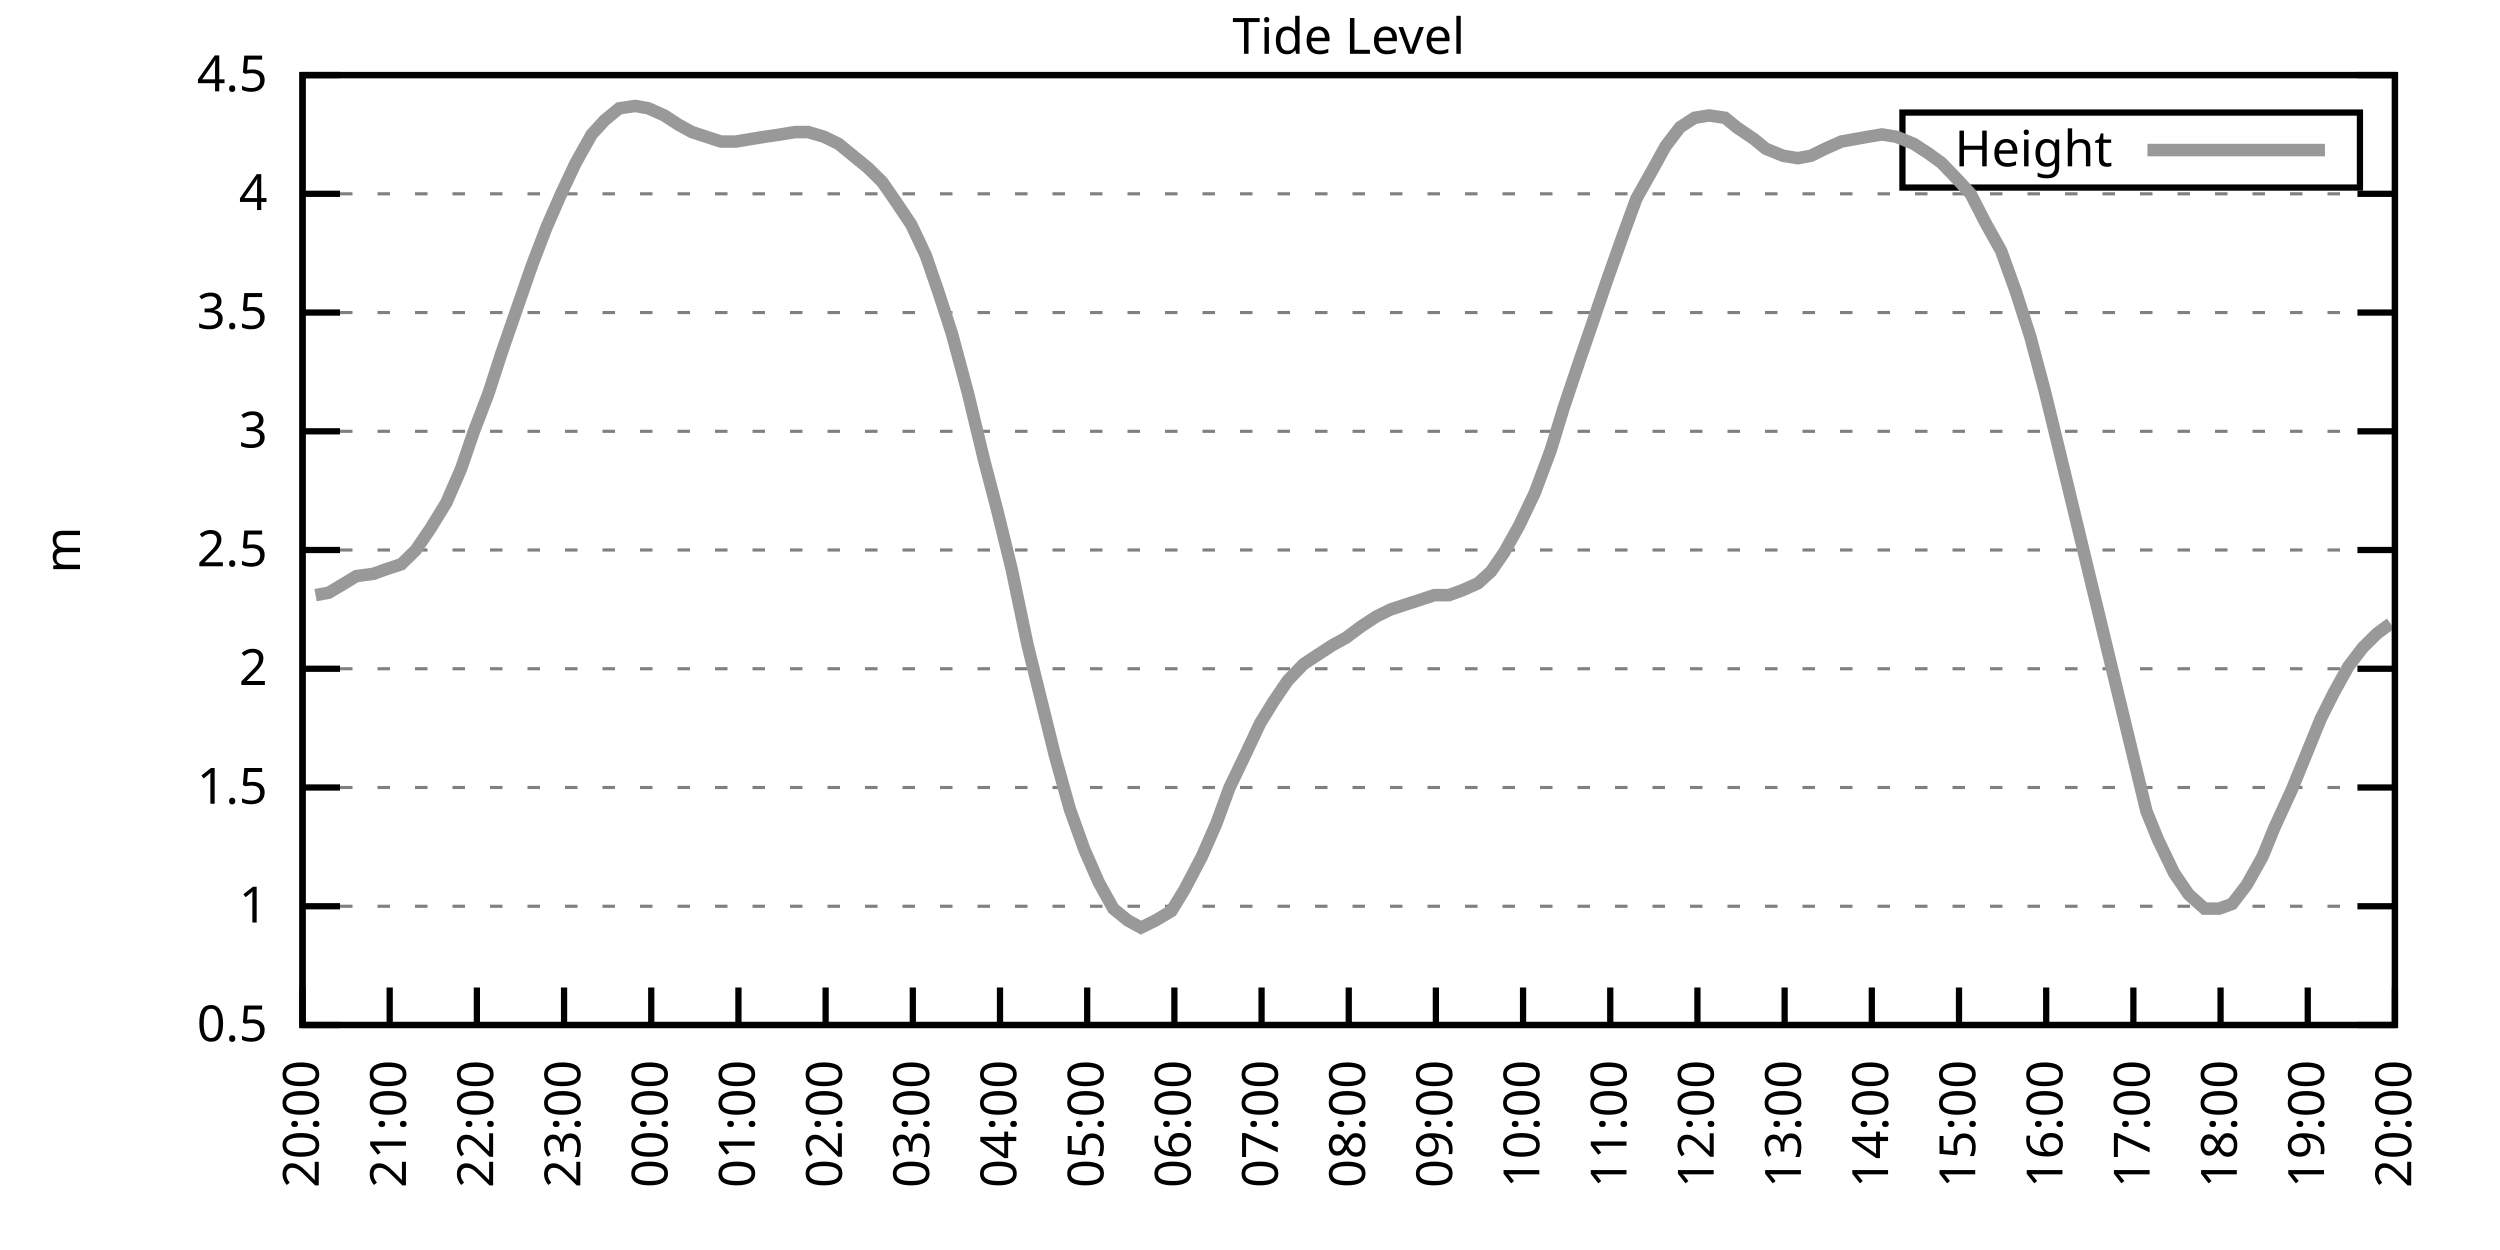
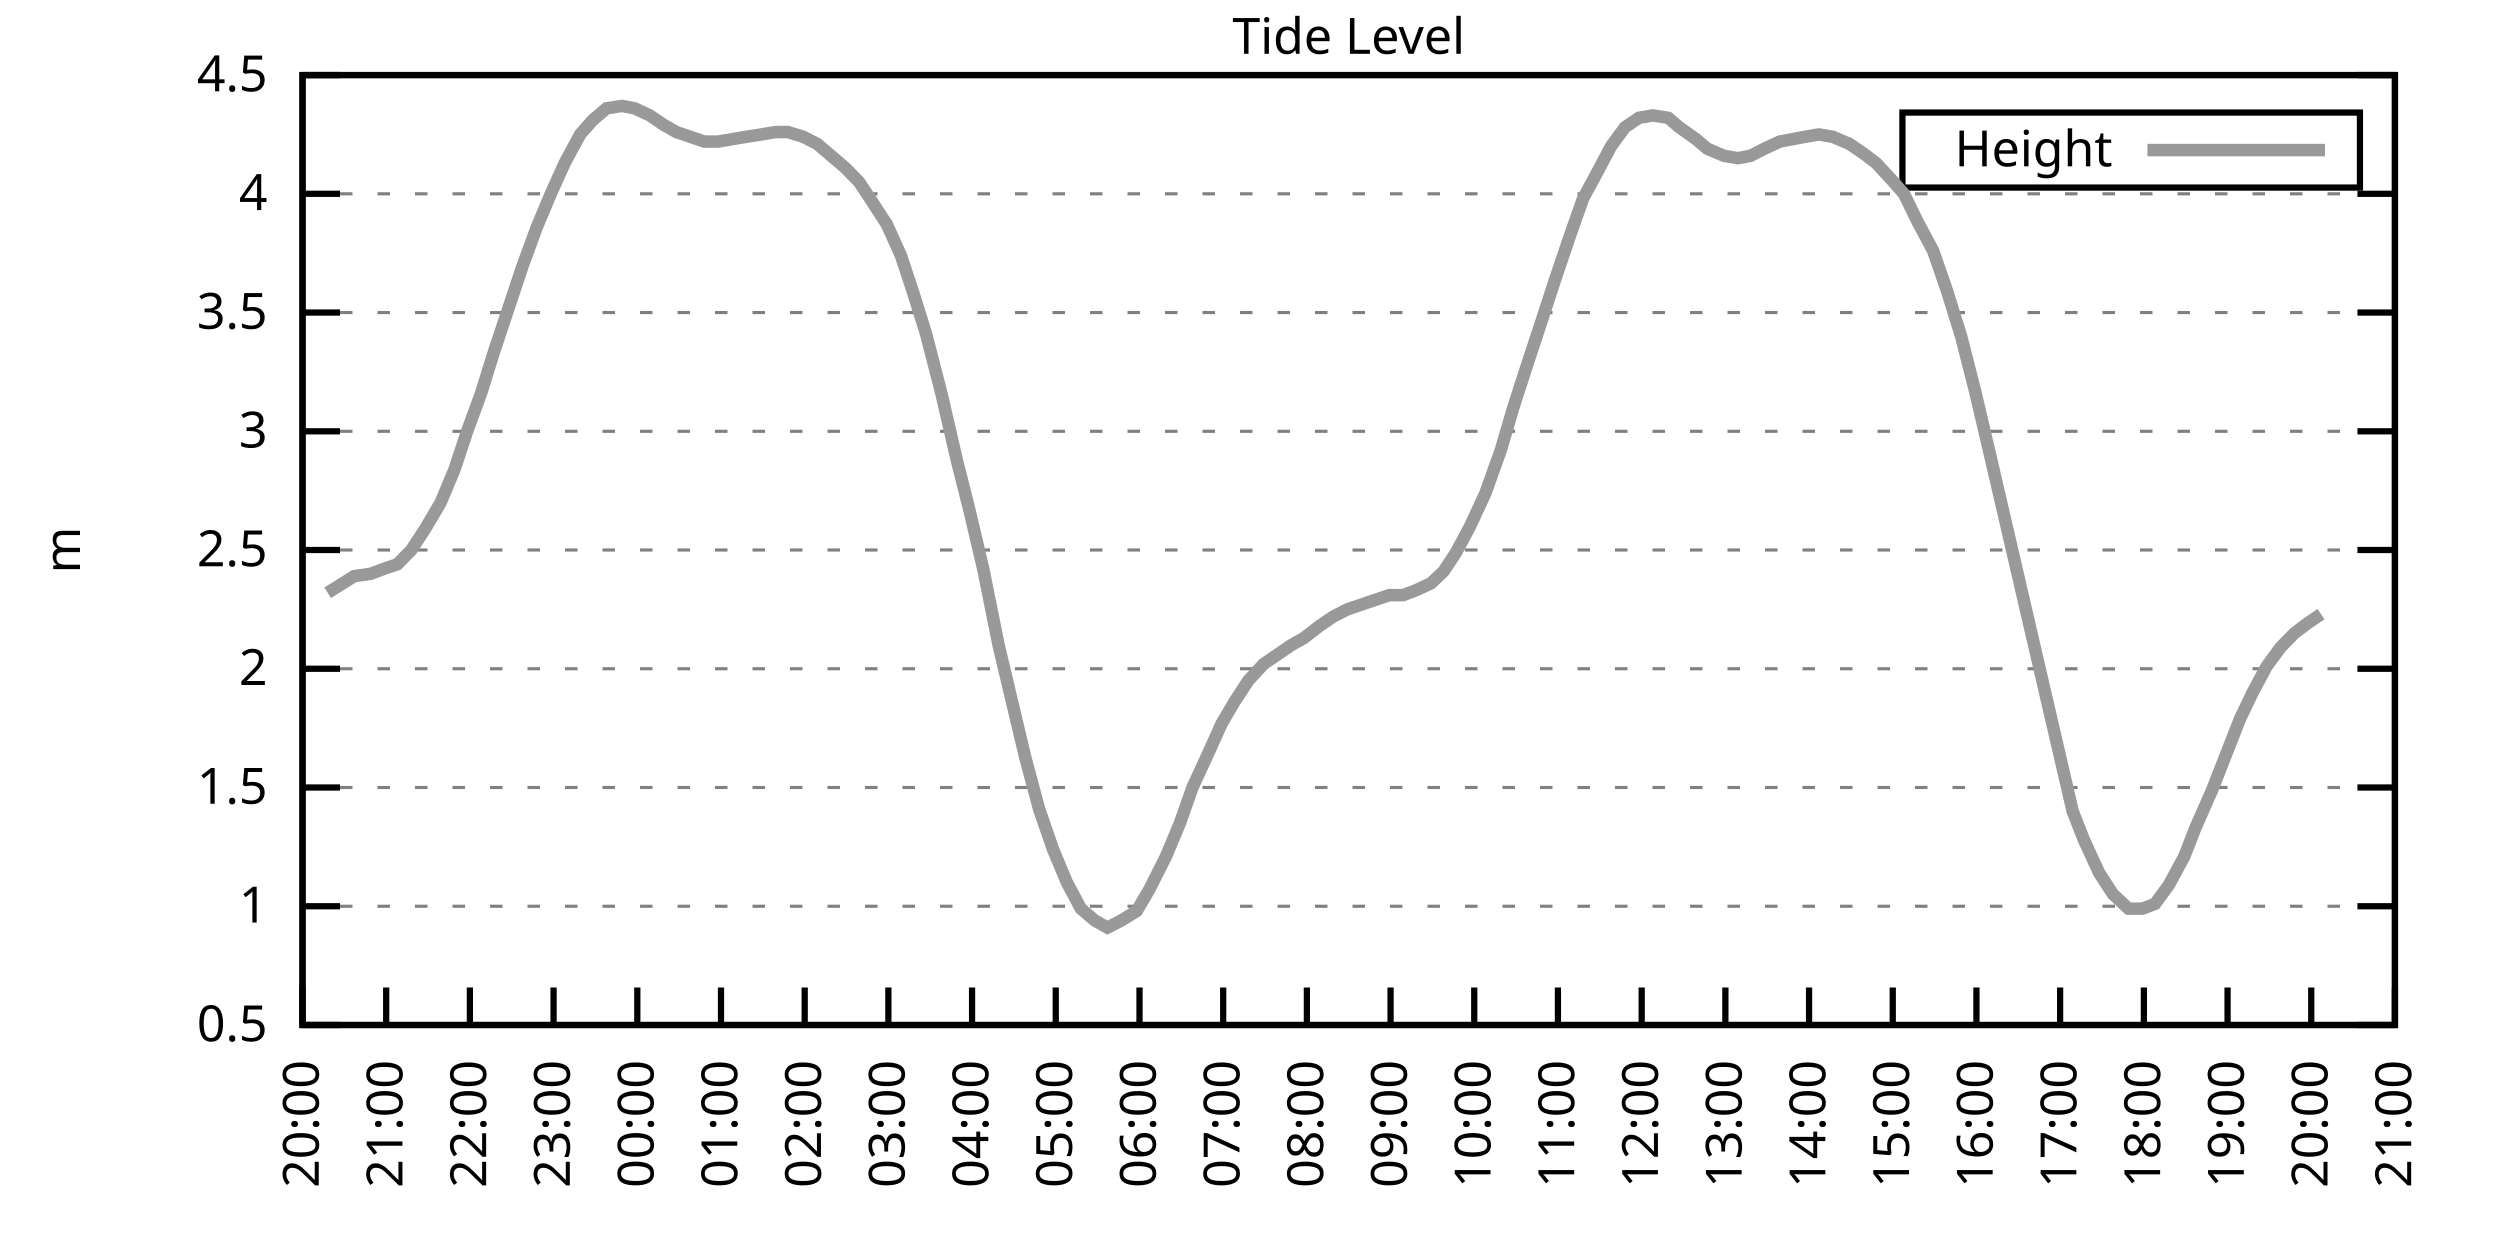
<svg xmlns="http://www.w3.org/2000/svg" xmlns:xlink="http://www.w3.org/1999/xlink" width="400" height="200" viewBox="0 0 400 200">
  <g id="gnuplot_canvas">
    <rect x="0" y="0" width="400" height="200" fill="none" />
    <defs>
      <circle id="gpDot" r="0.5" stroke-width="0.5" stroke="currentColor" />
      <path id="gpPt0" stroke-width="0.333" stroke="currentColor" d="M-1,0 h2 M0,-1 v2" />
      <path id="gpPt1" stroke-width="0.333" stroke="currentColor" d="M-1,-1 L1,1 M1,-1 L-1,1" />
      <path id="gpPt2" stroke-width="0.333" stroke="currentColor" d="M-1,0 L1,0 M0,-1 L0,1 M-1,-1 L1,1 M-1,1 L1,-1" />
      <rect id="gpPt3" stroke-width="0.333" stroke="currentColor" x="-1" y="-1" width="2" height="2" />
      <rect id="gpPt4" stroke-width="0.333" stroke="currentColor" fill="currentColor" x="-1" y="-1" width="2" height="2" />
      <circle id="gpPt5" stroke-width="0.333" stroke="currentColor" cx="0" cy="0" r="1" />
      <use xlink:href="#gpPt5" id="gpPt6" fill="currentColor" stroke="none" />
      <path id="gpPt7" stroke-width="0.333" stroke="currentColor" d="M0,-1.33 L-1.33,0.67 L1.33,0.67 z" />
      <use xlink:href="#gpPt7" id="gpPt8" fill="currentColor" stroke="none" />
      <use xlink:href="#gpPt7" id="gpPt9" stroke="currentColor" transform="rotate(180)" />
      <use xlink:href="#gpPt9" id="gpPt10" fill="currentColor" stroke="none" />
      <use xlink:href="#gpPt3" id="gpPt11" stroke="currentColor" transform="rotate(45)" />
      <use xlink:href="#gpPt11" id="gpPt12" fill="currentColor" stroke="none" />
      <path id="gpPt13" stroke-width="0.333" stroke="currentColor" d="M0,1.330 L1.265,0.411 L0.782,-1.067 L-0.782,-1.076 L-1.265,0.411 z" />
      <use xlink:href="#gpPt13" id="gpPt14" fill="currentColor" stroke="none" />
      <filter id="textbox" filterUnits="objectBoundingBox" x="0" y="0" height="1" width="1">
        <feFlood flood-color="white" flood-opacity="1" result="bgnd" />
        <feComposite in="SourceGraphic" in2="bgnd" operator="atop" />
      </filter>
      <filter id="greybox" filterUnits="objectBoundingBox" x="0" y="0" height="1" width="1">
        <feFlood flood-color="lightgrey" flood-opacity="1" result="grey" />
        <feComposite in="SourceGraphic" in2="grey" operator="atop" />
      </filter>
    </defs>
    <g fill="none" color="white" stroke="currentColor" stroke-width="1.00" stroke-linecap="butt" stroke-linejoin="miter">
</g>
    <g fill="none" color="black" stroke="currentColor" stroke-width="1.00" stroke-linecap="butt" stroke-linejoin="miter">
      <g stroke="none" shape-rendering="crispEdges">
        <polygon fill="rgb(255, 255, 255)" points="48.40,164.00 383.18,164.00 383.18,12.02 48.40,12.02 " />
      </g>
    </g>
    <g fill="none" color="black" stroke="currentColor" stroke-width="1.00" stroke-linecap="butt" stroke-linejoin="miter">
</g>
    <g fill="none" color="black" stroke="black" stroke-width="0.50" stroke-linecap="butt" stroke-linejoin="miter">
</g>
    <g fill="none" color="gray" stroke="currentColor" stroke-width="0.50" stroke-linecap="butt" stroke-linejoin="miter">
      <path stroke="gray" stroke-dasharray="2,4" class="gridline" d="M48.40,164.00 L383.19,164.00  " />
    </g>
    <g fill="none" color="gray" stroke="gray" stroke-width="1.00" stroke-linecap="butt" stroke-linejoin="miter">
</g>
    <g fill="none" color="black" stroke="currentColor" stroke-width="1.00" stroke-linecap="butt" stroke-linejoin="miter">
      <path stroke="black" d="M48.40,164.00 L54.40,164.00 M383.19,164.00 L377.19,164.00  " />
      <g transform="translate(42.80,166.60)" stroke="none" fill="black" font-family="Sans" font-size="8.00" text-anchor="end">
        <text>
          <tspan font-family="Sans"> 0.5</tspan>
        </text>
      </g>
    </g>
    <g fill="none" color="black" stroke="currentColor" stroke-width="1.00" stroke-linecap="butt" stroke-linejoin="miter">
</g>
    <g fill="none" color="black" stroke="black" stroke-width="0.50" stroke-linecap="butt" stroke-linejoin="miter">
</g>
    <g fill="none" color="gray" stroke="currentColor" stroke-width="0.50" stroke-linecap="butt" stroke-linejoin="miter">
      <path stroke="gray" stroke-dasharray="2,4" class="gridline" d="M48.40,145.00 L383.19,145.00  " />
    </g>
    <g fill="none" color="gray" stroke="gray" stroke-width="1.00" stroke-linecap="butt" stroke-linejoin="miter">
</g>
    <g fill="none" color="black" stroke="currentColor" stroke-width="1.00" stroke-linecap="butt" stroke-linejoin="miter">
      <path stroke="black" d="M48.40,145.00 L54.40,145.00 M383.19,145.00 L377.19,145.00  " />
      <g transform="translate(42.80,147.60)" stroke="none" fill="black" font-family="Sans" font-size="8.00" text-anchor="end">
        <text>
          <tspan font-family="Sans"> 1</tspan>
        </text>
      </g>
    </g>
    <g fill="none" color="black" stroke="currentColor" stroke-width="1.00" stroke-linecap="butt" stroke-linejoin="miter">
</g>
    <g fill="none" color="black" stroke="black" stroke-width="0.50" stroke-linecap="butt" stroke-linejoin="miter">
</g>
    <g fill="none" color="gray" stroke="currentColor" stroke-width="0.50" stroke-linecap="butt" stroke-linejoin="miter">
      <path stroke="gray" stroke-dasharray="2,4" class="gridline" d="M48.40,126.00 L383.19,126.00  " />
    </g>
    <g fill="none" color="gray" stroke="gray" stroke-width="1.00" stroke-linecap="butt" stroke-linejoin="miter">
</g>
    <g fill="none" color="black" stroke="currentColor" stroke-width="1.00" stroke-linecap="butt" stroke-linejoin="miter">
      <path stroke="black" d="M48.40,126.00 L54.40,126.00 M383.19,126.00 L377.19,126.00  " />
      <g transform="translate(42.80,128.60)" stroke="none" fill="black" font-family="Sans" font-size="8.00" text-anchor="end">
        <text>
          <tspan font-family="Sans"> 1.5</tspan>
        </text>
      </g>
    </g>
    <g fill="none" color="black" stroke="currentColor" stroke-width="1.00" stroke-linecap="butt" stroke-linejoin="miter">
</g>
    <g fill="none" color="black" stroke="black" stroke-width="0.50" stroke-linecap="butt" stroke-linejoin="miter">
</g>
    <g fill="none" color="gray" stroke="currentColor" stroke-width="0.50" stroke-linecap="butt" stroke-linejoin="miter">
      <path stroke="gray" stroke-dasharray="2,4" class="gridline" d="M48.40,107.00 L383.19,107.00  " />
    </g>
    <g fill="none" color="gray" stroke="gray" stroke-width="1.00" stroke-linecap="butt" stroke-linejoin="miter">
</g>
    <g fill="none" color="black" stroke="currentColor" stroke-width="1.00" stroke-linecap="butt" stroke-linejoin="miter">
      <path stroke="black" d="M48.40,107.00 L54.40,107.00 M383.19,107.00 L377.19,107.00  " />
      <g transform="translate(42.80,109.60)" stroke="none" fill="black" font-family="Sans" font-size="8.00" text-anchor="end">
        <text>
          <tspan font-family="Sans"> 2</tspan>
        </text>
      </g>
    </g>
    <g fill="none" color="black" stroke="currentColor" stroke-width="1.00" stroke-linecap="butt" stroke-linejoin="miter">
</g>
    <g fill="none" color="black" stroke="black" stroke-width="0.50" stroke-linecap="butt" stroke-linejoin="miter">
</g>
    <g fill="none" color="gray" stroke="currentColor" stroke-width="0.50" stroke-linecap="butt" stroke-linejoin="miter">
      <path stroke="gray" stroke-dasharray="2,4" class="gridline" d="M48.40,88.00 L383.19,88.00  " />
    </g>
    <g fill="none" color="gray" stroke="gray" stroke-width="1.00" stroke-linecap="butt" stroke-linejoin="miter">
</g>
    <g fill="none" color="black" stroke="currentColor" stroke-width="1.00" stroke-linecap="butt" stroke-linejoin="miter">
      <path stroke="black" d="M48.40,88.00 L54.40,88.00 M383.19,88.00 L377.19,88.00  " />
      <g transform="translate(42.80,90.60)" stroke="none" fill="black" font-family="Sans" font-size="8.00" text-anchor="end">
        <text>
          <tspan font-family="Sans"> 2.5</tspan>
        </text>
      </g>
    </g>
    <g fill="none" color="black" stroke="currentColor" stroke-width="1.00" stroke-linecap="butt" stroke-linejoin="miter">
</g>
    <g fill="none" color="black" stroke="black" stroke-width="0.50" stroke-linecap="butt" stroke-linejoin="miter">
</g>
    <g fill="none" color="gray" stroke="currentColor" stroke-width="0.50" stroke-linecap="butt" stroke-linejoin="miter">
      <path stroke="gray" stroke-dasharray="2,4" class="gridline" d="M48.40,69.01 L383.19,69.01  " />
    </g>
    <g fill="none" color="gray" stroke="gray" stroke-width="1.00" stroke-linecap="butt" stroke-linejoin="miter">
</g>
    <g fill="none" color="black" stroke="currentColor" stroke-width="1.00" stroke-linecap="butt" stroke-linejoin="miter">
      <path stroke="black" d="M48.40,69.01 L54.40,69.01 M383.19,69.01 L377.19,69.01  " />
      <g transform="translate(42.80,71.61)" stroke="none" fill="black" font-family="Sans" font-size="8.00" text-anchor="end">
        <text>
          <tspan font-family="Sans"> 3</tspan>
        </text>
      </g>
    </g>
    <g fill="none" color="black" stroke="currentColor" stroke-width="1.00" stroke-linecap="butt" stroke-linejoin="miter">
</g>
    <g fill="none" color="black" stroke="black" stroke-width="0.50" stroke-linecap="butt" stroke-linejoin="miter">
</g>
    <g fill="none" color="gray" stroke="currentColor" stroke-width="0.50" stroke-linecap="butt" stroke-linejoin="miter">
      <path stroke="gray" stroke-dasharray="2,4" class="gridline" d="M48.40,50.01 L383.19,50.01  " />
    </g>
    <g fill="none" color="gray" stroke="gray" stroke-width="1.00" stroke-linecap="butt" stroke-linejoin="miter">
</g>
    <g fill="none" color="black" stroke="currentColor" stroke-width="1.00" stroke-linecap="butt" stroke-linejoin="miter">
      <path stroke="black" d="M48.40,50.01 L54.40,50.01 M383.19,50.01 L377.19,50.01  " />
      <g transform="translate(42.80,52.61)" stroke="none" fill="black" font-family="Sans" font-size="8.00" text-anchor="end">
        <text>
          <tspan font-family="Sans"> 3.5</tspan>
        </text>
      </g>
    </g>
    <g fill="none" color="black" stroke="currentColor" stroke-width="1.00" stroke-linecap="butt" stroke-linejoin="miter">
</g>
    <g fill="none" color="black" stroke="black" stroke-width="0.50" stroke-linecap="butt" stroke-linejoin="miter">
</g>
    <g fill="none" color="gray" stroke="currentColor" stroke-width="0.50" stroke-linecap="butt" stroke-linejoin="miter">
      <path stroke="gray" stroke-dasharray="2,4" class="gridline" d="M48.40,31.01 L383.19,31.01  " />
    </g>
    <g fill="none" color="gray" stroke="gray" stroke-width="1.00" stroke-linecap="butt" stroke-linejoin="miter">
</g>
    <g fill="none" color="black" stroke="currentColor" stroke-width="1.00" stroke-linecap="butt" stroke-linejoin="miter">
      <path stroke="black" d="M48.40,31.01 L54.40,31.01 M383.19,31.01 L377.19,31.01  " />
      <g transform="translate(42.80,33.61)" stroke="none" fill="black" font-family="Sans" font-size="8.00" text-anchor="end">
        <text>
          <tspan font-family="Sans"> 4</tspan>
        </text>
      </g>
    </g>
    <g fill="none" color="black" stroke="currentColor" stroke-width="1.00" stroke-linecap="butt" stroke-linejoin="miter">
</g>
    <g fill="none" color="black" stroke="black" stroke-width="0.50" stroke-linecap="butt" stroke-linejoin="miter">
</g>
    <g fill="none" color="gray" stroke="currentColor" stroke-width="0.50" stroke-linecap="butt" stroke-linejoin="miter">
      <path stroke="gray" stroke-dasharray="2,4" class="gridline" d="M48.40,12.01 L383.19,12.01  " />
    </g>
    <g fill="none" color="gray" stroke="gray" stroke-width="1.00" stroke-linecap="butt" stroke-linejoin="miter">
</g>
    <g fill="none" color="black" stroke="currentColor" stroke-width="1.00" stroke-linecap="butt" stroke-linejoin="miter">
      <path stroke="black" d="M48.40,12.01 L54.40,12.01 M383.19,12.01 L377.19,12.01  " />
      <g transform="translate(42.80,14.61)" stroke="none" fill="black" font-family="Sans" font-size="8.00" text-anchor="end">
        <text>
          <tspan font-family="Sans"> 4.5</tspan>
        </text>
      </g>
    </g>
    <g fill="none" color="black" stroke="currentColor" stroke-width="1.00" stroke-linecap="butt" stroke-linejoin="miter">
      <path stroke="black" d="M48.40,164.00 L48.40,158.00  " />
      <g transform="translate(51.00,169.60) rotate(270.00)" stroke="none" fill="black" font-family="Sans" font-size="8.00" text-anchor="end">
        <text>
          <tspan font-family="Sans">20:00</tspan>
        </text>
      </g>
    </g>
    <g fill="none" color="black" stroke="currentColor" stroke-width="1.00" stroke-linecap="butt" stroke-linejoin="miter">
-       <path stroke="black" d="M62.35,164.00 L62.35,158.00  " />
-       <g transform="translate(64.95,169.60) rotate(270.00)" stroke="none" fill="black" font-family="Sans" font-size="8.00" text-anchor="end">
+       <path stroke="black" d="M61.79,164.00 L61.79,158.00  " />
+       <g transform="translate(64.39,169.60) rotate(270.00)" stroke="none" fill="black" font-family="Sans" font-size="8.00" text-anchor="end">
        <text>
          <tspan font-family="Sans">21:00</tspan>
        </text>
      </g>
    </g>
    <g fill="none" color="black" stroke="currentColor" stroke-width="1.00" stroke-linecap="butt" stroke-linejoin="miter">
-       <path stroke="black" d="M76.30,164.00 L76.30,158.00  " />
-       <g transform="translate(78.90,169.60) rotate(270.00)" stroke="none" fill="black" font-family="Sans" font-size="8.00" text-anchor="end">
+       <path stroke="black" d="M75.18,164.00 L75.18,158.00  " />
+       <g transform="translate(77.78,169.60) rotate(270.00)" stroke="none" fill="black" font-family="Sans" font-size="8.00" text-anchor="end">
        <text>
          <tspan font-family="Sans">22:00</tspan>
        </text>
      </g>
    </g>
    <g fill="none" color="black" stroke="currentColor" stroke-width="1.00" stroke-linecap="butt" stroke-linejoin="miter">
-       <path stroke="black" d="M90.25,164.00 L90.25,158.00  " />
-       <g transform="translate(92.85,169.60) rotate(270.00)" stroke="none" fill="black" font-family="Sans" font-size="8.00" text-anchor="end">
+       <path stroke="black" d="M88.57,164.00 L88.57,158.00  " />
+       <g transform="translate(91.17,169.60) rotate(270.00)" stroke="none" fill="black" font-family="Sans" font-size="8.00" text-anchor="end">
        <text>
          <tspan font-family="Sans">23:00</tspan>
        </text>
      </g>
    </g>
    <g fill="none" color="black" stroke="currentColor" stroke-width="1.00" stroke-linecap="butt" stroke-linejoin="miter">
-       <path stroke="black" d="M104.20,164.00 L104.20,158.00  " />
-       <g transform="translate(106.80,169.60) rotate(270.00)" stroke="none" fill="black" font-family="Sans" font-size="8.00" text-anchor="end">
+       <path stroke="black" d="M101.97,164.00 L101.97,158.00  " />
+       <g transform="translate(104.57,169.60) rotate(270.00)" stroke="none" fill="black" font-family="Sans" font-size="8.00" text-anchor="end">
        <text>
          <tspan font-family="Sans">00:00</tspan>
        </text>
      </g>
    </g>
    <g fill="none" color="black" stroke="currentColor" stroke-width="1.00" stroke-linecap="butt" stroke-linejoin="miter">
-       <path stroke="black" d="M118.15,164.00 L118.15,158.00  " />
-       <g transform="translate(120.75,169.60) rotate(270.00)" stroke="none" fill="black" font-family="Sans" font-size="8.00" text-anchor="end">
+       <path stroke="black" d="M115.36,164.00 L115.36,158.00  " />
+       <g transform="translate(117.96,169.60) rotate(270.00)" stroke="none" fill="black" font-family="Sans" font-size="8.00" text-anchor="end">
        <text>
          <tspan font-family="Sans">01:00</tspan>
        </text>
      </g>
    </g>
    <g fill="none" color="black" stroke="currentColor" stroke-width="1.00" stroke-linecap="butt" stroke-linejoin="miter">
-       <path stroke="black" d="M132.10,164.00 L132.10,158.00  " />
-       <g transform="translate(134.70,169.60) rotate(270.00)" stroke="none" fill="black" font-family="Sans" font-size="8.00" text-anchor="end">
+       <path stroke="black" d="M128.75,164.00 L128.75,158.00  " />
+       <g transform="translate(131.35,169.60) rotate(270.00)" stroke="none" fill="black" font-family="Sans" font-size="8.00" text-anchor="end">
        <text>
          <tspan font-family="Sans">02:00</tspan>
        </text>
      </g>
    </g>
    <g fill="none" color="black" stroke="currentColor" stroke-width="1.00" stroke-linecap="butt" stroke-linejoin="miter">
-       <path stroke="black" d="M146.05,164.00 L146.05,158.00  " />
-       <g transform="translate(148.65,169.60) rotate(270.00)" stroke="none" fill="black" font-family="Sans" font-size="8.00" text-anchor="end">
+       <path stroke="black" d="M142.14,164.00 L142.14,158.00  " />
+       <g transform="translate(144.74,169.60) rotate(270.00)" stroke="none" fill="black" font-family="Sans" font-size="8.00" text-anchor="end">
        <text>
          <tspan font-family="Sans">03:00</tspan>
        </text>
      </g>
    </g>
    <g fill="none" color="black" stroke="currentColor" stroke-width="1.00" stroke-linecap="butt" stroke-linejoin="miter">
-       <path stroke="black" d="M160.00,164.00 L160.00,158.00  " />
-       <g transform="translate(162.60,169.60) rotate(270.00)" stroke="none" fill="black" font-family="Sans" font-size="8.00" text-anchor="end">
+       <path stroke="black" d="M155.53,164.00 L155.53,158.00  " />
+       <g transform="translate(158.13,169.60) rotate(270.00)" stroke="none" fill="black" font-family="Sans" font-size="8.00" text-anchor="end">
        <text>
          <tspan font-family="Sans">04:00</tspan>
        </text>
      </g>
    </g>
    <g fill="none" color="black" stroke="currentColor" stroke-width="1.00" stroke-linecap="butt" stroke-linejoin="miter">
-       <path stroke="black" d="M173.95,164.00 L173.95,158.00  " />
-       <g transform="translate(176.55,169.60) rotate(270.00)" stroke="none" fill="black" font-family="Sans" font-size="8.00" text-anchor="end">
+       <path stroke="black" d="M168.92,164.00 L168.92,158.00  " />
+       <g transform="translate(171.52,169.60) rotate(270.00)" stroke="none" fill="black" font-family="Sans" font-size="8.00" text-anchor="end">
        <text>
          <tspan font-family="Sans">05:00</tspan>
        </text>
      </g>
    </g>
    <g fill="none" color="black" stroke="currentColor" stroke-width="1.00" stroke-linecap="butt" stroke-linejoin="miter">
-       <path stroke="black" d="M187.90,164.00 L187.90,158.00  " />
-       <g transform="translate(190.50,169.60) rotate(270.00)" stroke="none" fill="black" font-family="Sans" font-size="8.00" text-anchor="end">
+       <path stroke="black" d="M182.32,164.00 L182.32,158.00  " />
+       <g transform="translate(184.92,169.60) rotate(270.00)" stroke="none" fill="black" font-family="Sans" font-size="8.00" text-anchor="end">
        <text>
          <tspan font-family="Sans">06:00</tspan>
        </text>
      </g>
    </g>
    <g fill="none" color="black" stroke="currentColor" stroke-width="1.00" stroke-linecap="butt" stroke-linejoin="miter">
-       <path stroke="black" d="M201.85,164.00 L201.85,158.00  " />
-       <g transform="translate(204.45,169.60) rotate(270.00)" stroke="none" fill="black" font-family="Sans" font-size="8.00" text-anchor="end">
+       <path stroke="black" d="M195.71,164.00 L195.71,158.00  " />
+       <g transform="translate(198.31,169.60) rotate(270.00)" stroke="none" fill="black" font-family="Sans" font-size="8.00" text-anchor="end">
        <text>
          <tspan font-family="Sans">07:00</tspan>
        </text>
      </g>
    </g>
    <g fill="none" color="black" stroke="currentColor" stroke-width="1.00" stroke-linecap="butt" stroke-linejoin="miter">
-       <path stroke="black" d="M215.80,164.00 L215.80,158.00  " />
-       <g transform="translate(218.40,169.60) rotate(270.00)" stroke="none" fill="black" font-family="Sans" font-size="8.00" text-anchor="end">
+       <path stroke="black" d="M209.10,164.00 L209.10,158.00  " />
+       <g transform="translate(211.70,169.60) rotate(270.00)" stroke="none" fill="black" font-family="Sans" font-size="8.00" text-anchor="end">
        <text>
          <tspan font-family="Sans">08:00</tspan>
        </text>
      </g>
    </g>
    <g fill="none" color="black" stroke="currentColor" stroke-width="1.00" stroke-linecap="butt" stroke-linejoin="miter">
-       <path stroke="black" d="M229.74,164.00 L229.74,158.00  " />
-       <g transform="translate(232.34,169.60) rotate(270.00)" stroke="none" fill="black" font-family="Sans" font-size="8.00" text-anchor="end">
+       <path stroke="black" d="M222.49,164.00 L222.49,158.00  " />
+       <g transform="translate(225.09,169.60) rotate(270.00)" stroke="none" fill="black" font-family="Sans" font-size="8.00" text-anchor="end">
        <text>
          <tspan font-family="Sans">09:00</tspan>
        </text>
      </g>
    </g>
    <g fill="none" color="black" stroke="currentColor" stroke-width="1.00" stroke-linecap="butt" stroke-linejoin="miter">
-       <path stroke="black" d="M243.69,164.00 L243.69,158.00  " />
-       <g transform="translate(246.29,169.60) rotate(270.00)" stroke="none" fill="black" font-family="Sans" font-size="8.00" text-anchor="end">
+       <path stroke="black" d="M235.88,164.00 L235.88,158.00  " />
+       <g transform="translate(238.48,169.60) rotate(270.00)" stroke="none" fill="black" font-family="Sans" font-size="8.00" text-anchor="end">
        <text>
          <tspan font-family="Sans">10:00</tspan>
        </text>
      </g>
    </g>
    <g fill="none" color="black" stroke="currentColor" stroke-width="1.00" stroke-linecap="butt" stroke-linejoin="miter">
-       <path stroke="black" d="M257.64,164.00 L257.64,158.00  " />
-       <g transform="translate(260.24,169.60) rotate(270.00)" stroke="none" fill="black" font-family="Sans" font-size="8.00" text-anchor="end">
+       <path stroke="black" d="M249.27,164.00 L249.27,158.00  " />
+       <g transform="translate(251.87,169.60) rotate(270.00)" stroke="none" fill="black" font-family="Sans" font-size="8.00" text-anchor="end">
        <text>
          <tspan font-family="Sans">11:00</tspan>
        </text>
      </g>
    </g>
    <g fill="none" color="black" stroke="currentColor" stroke-width="1.00" stroke-linecap="butt" stroke-linejoin="miter">
-       <path stroke="black" d="M271.59,164.00 L271.59,158.00  " />
-       <g transform="translate(274.19,169.60) rotate(270.00)" stroke="none" fill="black" font-family="Sans" font-size="8.00" text-anchor="end">
+       <path stroke="black" d="M262.67,164.00 L262.67,158.00  " />
+       <g transform="translate(265.27,169.60) rotate(270.00)" stroke="none" fill="black" font-family="Sans" font-size="8.00" text-anchor="end">
        <text>
          <tspan font-family="Sans">12:00</tspan>
        </text>
      </g>
    </g>
    <g fill="none" color="black" stroke="currentColor" stroke-width="1.00" stroke-linecap="butt" stroke-linejoin="miter">
-       <path stroke="black" d="M285.54,164.00 L285.54,158.00  " />
-       <g transform="translate(288.14,169.60) rotate(270.00)" stroke="none" fill="black" font-family="Sans" font-size="8.00" text-anchor="end">
+       <path stroke="black" d="M276.06,164.00 L276.06,158.00  " />
+       <g transform="translate(278.66,169.60) rotate(270.00)" stroke="none" fill="black" font-family="Sans" font-size="8.00" text-anchor="end">
        <text>
          <tspan font-family="Sans">13:00</tspan>
        </text>
      </g>
    </g>
    <g fill="none" color="black" stroke="currentColor" stroke-width="1.00" stroke-linecap="butt" stroke-linejoin="miter">
-       <path stroke="black" d="M299.49,164.00 L299.49,158.00  " />
-       <g transform="translate(302.09,169.60) rotate(270.00)" stroke="none" fill="black" font-family="Sans" font-size="8.00" text-anchor="end">
+       <path stroke="black" d="M289.45,164.00 L289.45,158.00  " />
+       <g transform="translate(292.05,169.60) rotate(270.00)" stroke="none" fill="black" font-family="Sans" font-size="8.00" text-anchor="end">
        <text>
          <tspan font-family="Sans">14:00</tspan>
        </text>
      </g>
    </g>
    <g fill="none" color="black" stroke="currentColor" stroke-width="1.00" stroke-linecap="butt" stroke-linejoin="miter">
-       <path stroke="black" d="M313.44,164.00 L313.44,158.00  " />
-       <g transform="translate(316.04,169.60) rotate(270.00)" stroke="none" fill="black" font-family="Sans" font-size="8.00" text-anchor="end">
+       <path stroke="black" d="M302.84,164.00 L302.84,158.00  " />
+       <g transform="translate(305.44,169.60) rotate(270.00)" stroke="none" fill="black" font-family="Sans" font-size="8.00" text-anchor="end">
        <text>
          <tspan font-family="Sans">15:00</tspan>
        </text>
      </g>
    </g>
    <g fill="none" color="black" stroke="currentColor" stroke-width="1.00" stroke-linecap="butt" stroke-linejoin="miter">
-       <path stroke="black" d="M327.39,164.00 L327.39,158.00  " />
-       <g transform="translate(329.99,169.60) rotate(270.00)" stroke="none" fill="black" font-family="Sans" font-size="8.00" text-anchor="end">
+       <path stroke="black" d="M316.23,164.00 L316.23,158.00  " />
+       <g transform="translate(318.83,169.60) rotate(270.00)" stroke="none" fill="black" font-family="Sans" font-size="8.00" text-anchor="end">
        <text>
          <tspan font-family="Sans">16:00</tspan>
        </text>
      </g>
    </g>
    <g fill="none" color="black" stroke="currentColor" stroke-width="1.00" stroke-linecap="butt" stroke-linejoin="miter">
-       <path stroke="black" d="M341.34,164.00 L341.34,158.00  " />
-       <g transform="translate(343.94,169.60) rotate(270.00)" stroke="none" fill="black" font-family="Sans" font-size="8.00" text-anchor="end">
+       <path stroke="black" d="M329.62,164.00 L329.62,158.00  " />
+       <g transform="translate(332.22,169.60) rotate(270.00)" stroke="none" fill="black" font-family="Sans" font-size="8.00" text-anchor="end">
        <text>
          <tspan font-family="Sans">17:00</tspan>
        </text>
      </g>
    </g>
    <g fill="none" color="black" stroke="currentColor" stroke-width="1.00" stroke-linecap="butt" stroke-linejoin="miter">
-       <path stroke="black" d="M355.29,164.00 L355.29,158.00  " />
-       <g transform="translate(357.89,169.60) rotate(270.00)" stroke="none" fill="black" font-family="Sans" font-size="8.00" text-anchor="end">
+       <path stroke="black" d="M343.02,164.00 L343.02,158.00  " />
+       <g transform="translate(345.62,169.60) rotate(270.00)" stroke="none" fill="black" font-family="Sans" font-size="8.00" text-anchor="end">
        <text>
          <tspan font-family="Sans">18:00</tspan>
        </text>
      </g>
    </g>
    <g fill="none" color="black" stroke="currentColor" stroke-width="1.00" stroke-linecap="butt" stroke-linejoin="miter">
-       <path stroke="black" d="M369.24,164.00 L369.24,158.00  " />
-       <g transform="translate(371.84,169.60) rotate(270.00)" stroke="none" fill="black" font-family="Sans" font-size="8.00" text-anchor="end">
+       <path stroke="black" d="M356.41,164.00 L356.41,158.00  " />
+       <g transform="translate(359.01,169.60) rotate(270.00)" stroke="none" fill="black" font-family="Sans" font-size="8.00" text-anchor="end">
        <text>
          <tspan font-family="Sans">19:00</tspan>
+         </text>
+       </g>
+     </g>
+     <g fill="none" color="black" stroke="currentColor" stroke-width="1.00" stroke-linecap="butt" stroke-linejoin="miter">
+       <path stroke="black" d="M369.80,164.00 L369.80,158.00  " />
+       <g transform="translate(372.40,169.60) rotate(270.00)" stroke="none" fill="black" font-family="Sans" font-size="8.00" text-anchor="end">
+         <text>
+           <tspan font-family="Sans">20:00</tspan>
        </text>
      </g>
    </g>
    <g fill="none" color="black" stroke="currentColor" stroke-width="1.00" stroke-linecap="butt" stroke-linejoin="miter">
      <path stroke="black" d="M383.19,164.00 L383.19,158.00  " />
      <g transform="translate(385.79,169.60) rotate(270.00)" stroke="none" fill="black" font-family="Sans" font-size="8.00" text-anchor="end">
        <text>
-           <tspan font-family="Sans">20:00</tspan>
+           <tspan font-family="Sans">21:00</tspan>
        </text>
      </g>
    </g>
    <g fill="none" color="black" stroke="currentColor" stroke-width="1.00" stroke-linecap="butt" stroke-linejoin="miter">
</g>
    <g fill="none" color="black" stroke="currentColor" stroke-width="1.00" stroke-linecap="butt" stroke-linejoin="miter">
      <path stroke="black" d="M48.40,12.01 L48.40,164.00 L383.19,164.00 L383.19,12.01 L48.40,12.01 Z  " />
    </g>
    <g fill="none" color="black" stroke="currentColor" stroke-width="1.00" stroke-linecap="butt" stroke-linejoin="miter">
</g>
    <g fill="none" color="black" stroke="currentColor" stroke-width="1.00" stroke-linecap="butt" stroke-linejoin="miter">
      <path stroke="black" d="M304.39,30.01 L304.39,18.01 L377.59,18.01 L377.59,30.01 L304.39,30.01 Z  " />
    </g>
    <g id="Tide_level_plot_1">
      <g fill="none" color="white" stroke="black" stroke-width="2.00" stroke-linecap="butt" stroke-linejoin="miter">
</g>
      <g fill="none" color="black" stroke="currentColor" stroke-width="2.00" stroke-linecap="butt" stroke-linejoin="miter">
        <g transform="translate(337.99,26.61)" stroke="none" fill="black" font-family="Sans" font-size="8.00" text-anchor="end">
          <text>
            <tspan font-family="Sans">Height</tspan>
          </text>
        </g>
      </g>
      <g fill="none" color="black" stroke="currentColor" stroke-width="2.00" stroke-linecap="butt" stroke-linejoin="miter">
-         <path stroke="rgb(153, 153, 153)" d="M343.59,24.01 L371.99,24.01 M50.49,95.22 L52.58,94.84 L55.14,93.32 L57.00,92.18 L59.79,91.80 L61.88,91.04   L64.21,90.28 L66.53,88.00 L68.86,84.59 L71.42,80.41 L73.74,75.09 L75.83,69.01 L78.16,62.93 L80.25,56.47   L85.13,42.41 L87.46,36.33 L89.78,31.01 L92.11,26.07 L94.67,21.51 L96.76,19.23 L99.08,17.33 L101.64,16.95   L103.73,17.33 L106.29,18.47 L108.62,19.99 L110.71,21.13 L113.03,21.89 L115.36,22.65 L117.68,22.65 L120.01,22.27   L122.33,21.89 L124.89,21.51 L127.22,21.13 L129.31,21.13 L131.87,21.89 L134.19,23.03 L136.05,24.55 L138.84,26.83   L141.16,29.11 L143.26,32.15 L145.81,35.95 L148.14,40.89 L150.23,46.97 L152.32,53.43 L154.88,62.93 L157.44,73.57   L159.53,81.55 L161.86,91.04 L164.41,103.20 L168.83,121.06 L171.16,129.42 L173.48,135.88 L175.81,141.20 L178.13,145.38   L180.46,147.28 L182.55,148.42 L184.87,147.28 L187.43,145.76 L189.52,142.34 L192.31,137.02 L194.64,131.70 L196.73,126.00   L199.29,120.68 L201.61,115.74 L203.71,112.32 L206.03,108.90 L208.59,106.24 L210.91,104.72 L213.24,103.20 L215.33,102.06   L217.89,100.16 L220.21,98.64 L222.54,97.50 L224.86,96.74 L227.19,95.98 L229.51,95.22 L231.84,95.22 L233.93,94.46   L236.49,93.32 L238.58,91.42 L240.67,88.38 L243.00,84.21 L245.55,78.89 L248.11,72.05 L250.20,65.21 L252.76,57.61   L254.85,51.53 L257.18,44.69 L259.74,37.47 L261.83,31.77 L264.39,27.21 L266.48,23.41 L268.80,20.37 L271.13,18.85   L273.45,18.47 L276.01,18.85 L277.87,20.37 L280.66,22.27 L282.52,23.79 L285.31,24.93 L287.64,25.31 L289.73,24.93   L292.05,23.79 L294.61,22.65 L296.70,22.27 L298.80,21.89 L301.12,21.51 L303.44,21.89 L306.23,23.03 L308.56,24.55   L310.65,26.07 L313.21,28.73 L315.30,31.01 L317.63,35.57 L320.18,40.13 L322.51,46.59 L324.83,53.81 L327.16,62.55   L329.48,72.05 L343.43,129.80 L345.29,134.36 L347.85,139.68 L350.18,143.10 L352.73,145.38 L355.06,145.38 L357.15,144.62   L359.48,141.58 L362.03,137.02 L363.89,132.46 L366.68,126.38 L369.01,120.68 L371.33,114.98 L373.43,110.80 L375.75,106.62   L378.08,103.58 L380.40,101.30 L382.49,99.78  " />
+         <path stroke="rgb(153, 153, 153)" d="M343.59,24.01 L371.99,24.01 M52.42,94.84 L54.87,93.32 L56.66,92.18 L59.34,91.80 L61.35,91.04 L63.58,90.28   L65.81,88.00 L68.04,84.59 L70.50,80.41 L72.73,75.09 L74.74,69.01 L76.97,62.93 L78.98,56.47 L83.66,42.41   L85.90,36.33 L88.13,31.01 L90.36,26.07 L92.82,21.51 L94.82,19.23 L97.06,17.33 L99.51,16.95 L101.52,17.33   L103.98,18.47 L106.21,19.99 L108.22,21.13 L110.45,21.89 L112.68,22.65 L114.91,22.65 L117.14,22.27 L119.38,21.89   L121.83,21.51 L124.06,21.13 L126.07,21.13 L128.53,21.89 L130.76,23.03 L132.54,24.55 L135.22,26.83 L137.45,29.11   L139.46,32.15 L141.92,35.95 L144.15,40.89 L146.16,46.97 L148.17,53.43 L150.62,62.93 L153.08,73.57 L155.09,81.55   L157.32,91.04 L159.77,103.20 L164.01,121.06 L166.25,129.42 L168.48,135.88 L170.71,141.20 L172.94,145.38 L175.17,147.28   L177.18,148.42 L179.41,147.28 L181.87,145.76 L183.88,142.34 L186.56,137.02 L188.79,131.70 L190.80,126.00 L193.25,120.68   L195.48,115.74 L197.49,112.32 L199.73,108.90 L202.18,106.24 L204.41,104.72 L206.64,103.20 L208.65,102.06 L211.11,100.16   L213.34,98.64 L215.57,97.50 L217.80,96.74 L220.04,95.98 L222.27,95.22 L224.50,95.22 L226.51,94.46 L228.96,93.32   L230.97,91.42 L232.98,88.38 L235.21,84.21 L237.67,78.89 L240.12,72.05 L242.13,65.21 L244.59,57.61 L246.60,51.53   L248.83,44.69 L251.28,37.47 L253.29,31.77 L255.75,27.21 L257.76,23.41 L259.99,20.37 L262.22,18.85 L264.45,18.47   L266.91,18.85 L268.69,20.37 L271.37,22.27 L273.16,23.79 L275.83,24.93 L278.07,25.31 L280.07,24.93 L282.31,23.79   L284.76,22.65 L286.77,22.27 L288.78,21.89 L291.01,21.51 L293.24,21.89 L295.92,23.03 L298.15,24.55 L300.16,26.07   L302.62,28.73 L304.63,31.01 L306.86,35.57 L309.31,40.13 L311.54,46.59 L313.78,53.81 L316.01,62.55 L318.24,72.05   L331.63,129.80 L333.42,134.36 L335.87,139.68 L338.10,143.10 L340.56,145.38 L342.79,145.38 L344.80,144.62 L347.03,141.58   L349.49,137.02 L351.27,132.46 L353.95,126.38 L356.18,120.68 L358.42,114.98 L360.42,110.80 L362.66,106.62 L364.89,103.58   L367.12,101.30 L369.13,99.78 L371.36,98.26  " />
      </g>
    </g>
    <g fill="none" color="black" stroke="currentColor" stroke-width="2.00" stroke-linecap="butt" stroke-linejoin="miter">
</g>
    <g fill="none" color="black" stroke="black" stroke-width="1.00" stroke-linecap="butt" stroke-linejoin="miter">
</g>
    <g fill="none" color="black" stroke="currentColor" stroke-width="1.00" stroke-linecap="butt" stroke-linejoin="miter">
      <path stroke="black" d="M48.40,12.01 L48.40,164.00 L383.19,164.00 L383.19,12.01 L48.40,12.01 Z  " />
      <g transform="translate(12.80,88.01) rotate(270.00)" stroke="none" fill="black" font-family="Sans" font-size="8.00" text-anchor="middle">
        <text>
          <tspan font-family="Sans">m</tspan>
        </text>
      </g>
    </g>
    <g fill="none" color="black" stroke="currentColor" stroke-width="1.00" stroke-linecap="butt" stroke-linejoin="miter">
</g>
    <g fill="none" color="black" stroke="currentColor" stroke-width="1.00" stroke-linecap="butt" stroke-linejoin="miter">
      <g transform="translate(215.79,8.61)" stroke="none" fill="black" font-family="Sans" font-size="8.00" text-anchor="middle">
        <text>
          <tspan font-family="Sans">Tide Level</tspan>
        </text>
      </g>
    </g>
    <g fill="none" color="black" stroke="currentColor" stroke-width="1.00" stroke-linecap="butt" stroke-linejoin="miter">
</g>
  </g>
</svg>
